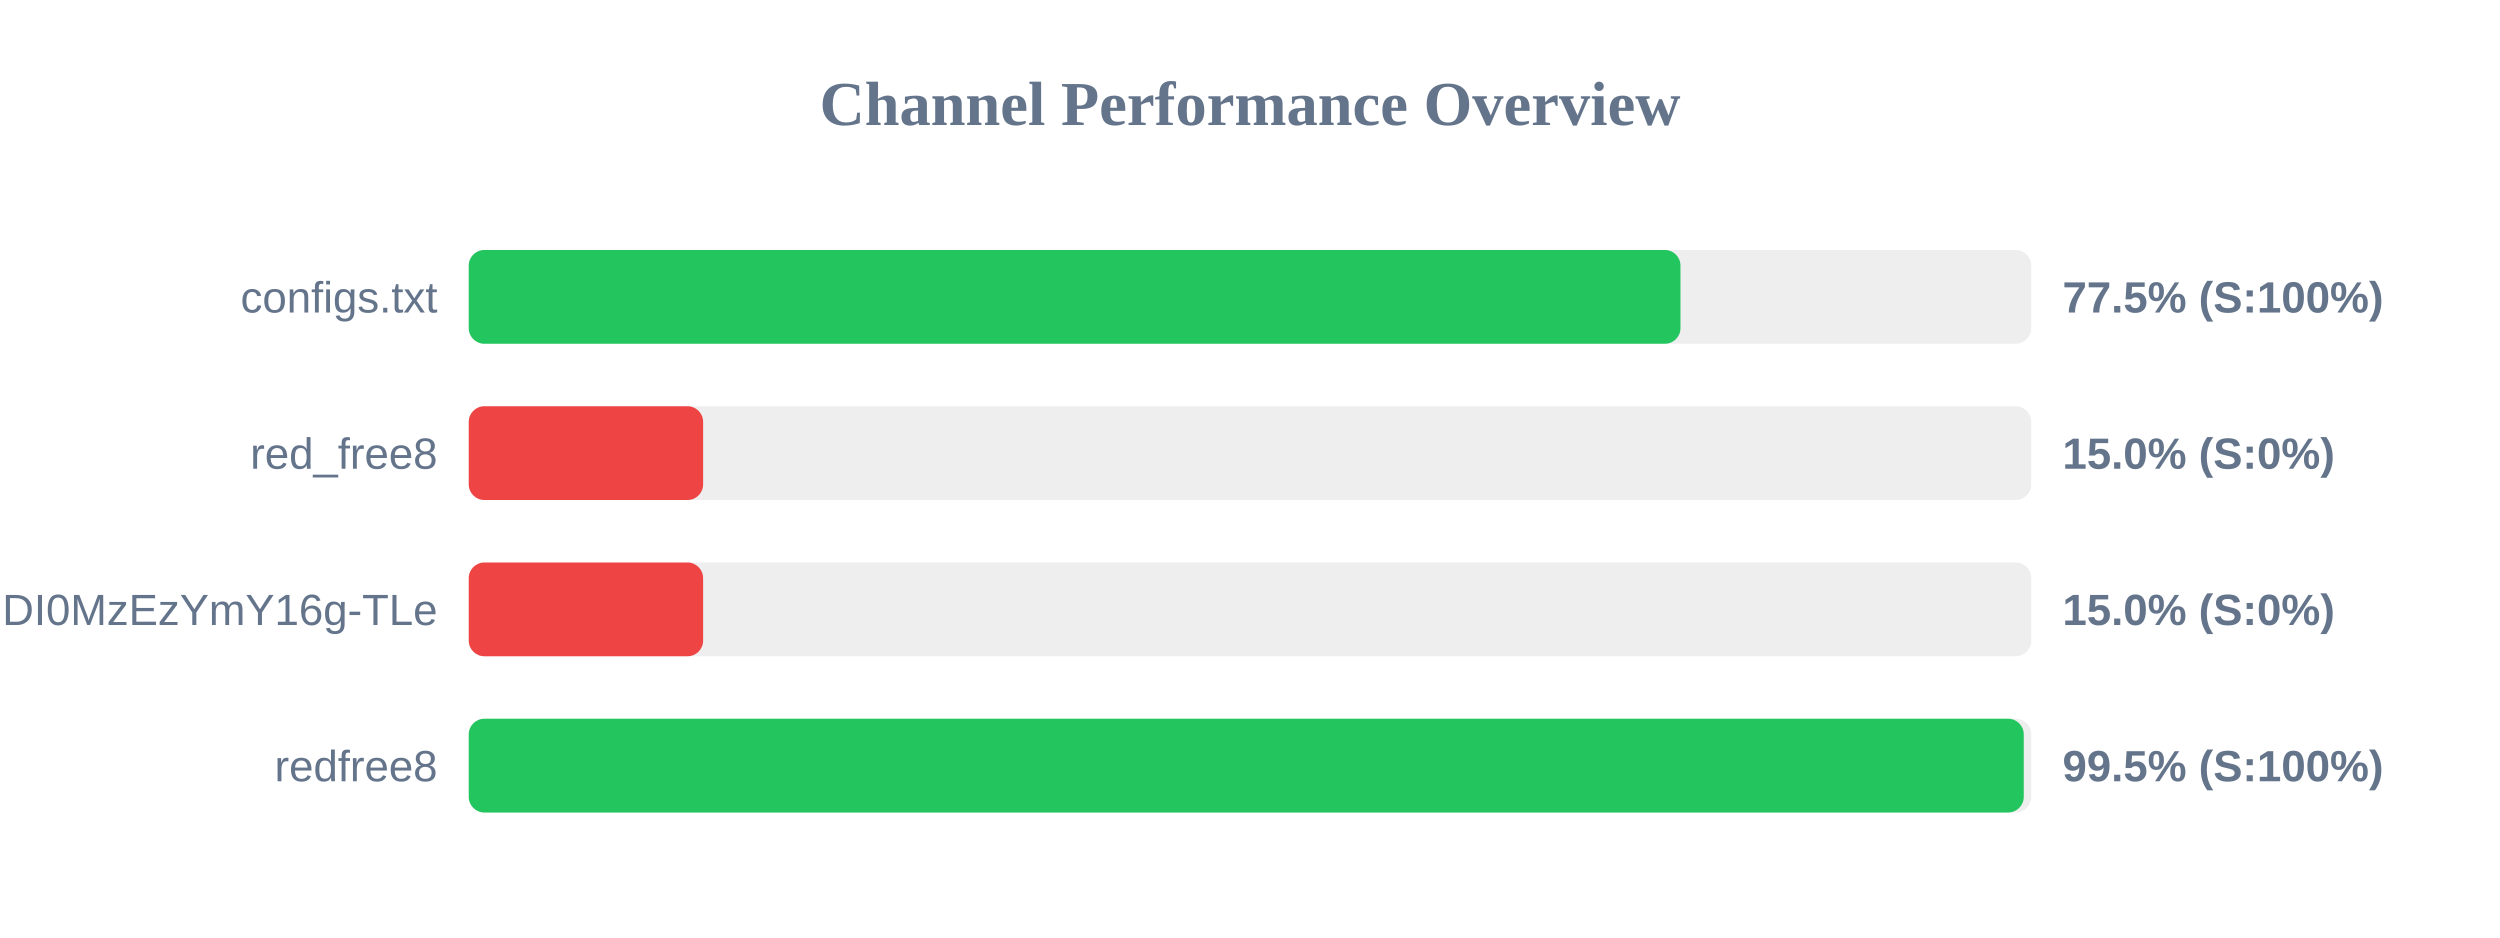
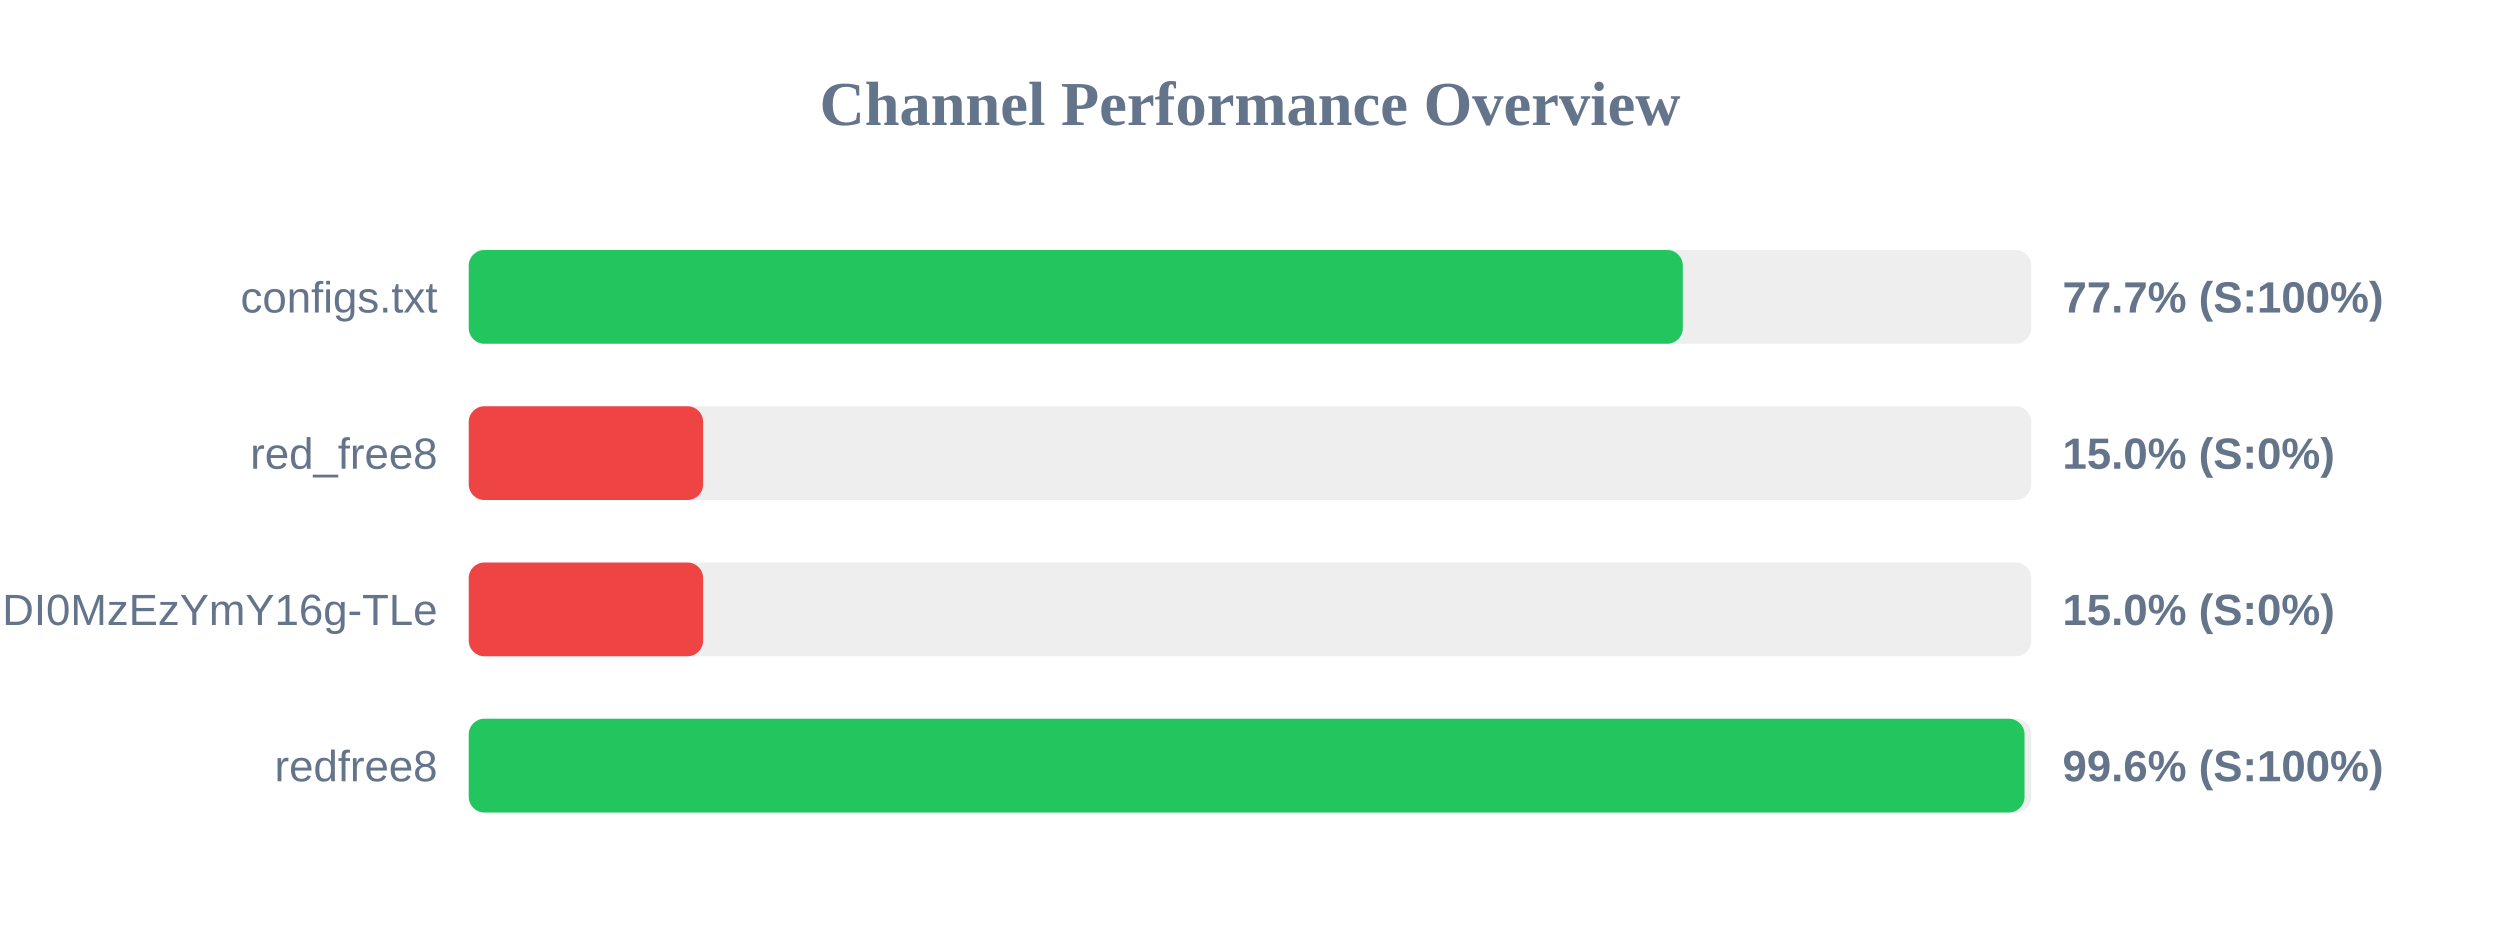
<svg xmlns="http://www.w3.org/2000/svg" width="800" height="300" version="1.1">
  <style>
        .row { font: 14px Arial; fill: #64748b; }
        .score { font: bold 14px Arial; fill: #64748b; }
    </style>
  <text x="400" y="40" text-anchor="middle" font-size="20px" font-weight="bold" fill="#64748b">Channel Performance Overview</text>
  <rect x="150" y="80" width="500" height="30" fill="#eee" rx="5" />
-   <rect x="150" y="80" width="387.75" height="30" fill="#22c55e" rx="5" />
+   <rect x="150" y="80" width="388.5" height="30" fill="#22c55e" rx="5" />
  <text x="140" y="100" text-anchor="end" class="row">configs.txt</text>
-   <text x="660" y="100" text-anchor="start" class="score">77.5% (S:100%)</text>
+   <text x="660" y="100" text-anchor="start" class="score">77.7% (S:100%)</text>
  <rect x="150" y="130" width="500" height="30" fill="#eee" rx="5" />
  <rect x="150" y="130" width="75.0" height="30" fill="#ef4444" rx="5" />
  <text x="140" y="150" text-anchor="end" class="row">red_free8</text>
  <text x="660" y="150" text-anchor="start" class="score">15.0% (S:0%)</text>
  <rect x="150" y="180" width="500" height="30" fill="#eee" rx="5" />
  <rect x="150" y="180" width="75.0" height="30" fill="#ef4444" rx="5" />
  <text x="140" y="200" text-anchor="end" class="row">NjEzODY1NDgyOCwxNzQ1NDI0MzEzYmY16g-TLe</text>
  <text x="660" y="200" text-anchor="start" class="score">15.0% (S:0%)</text>
  <rect x="150" y="230" width="500" height="30" fill="#eee" rx="5" />
-   <rect x="150" y="230" width="497.6" height="30" fill="#22c55e" rx="5" />
+   <rect x="150" y="230" width="497.85" height="30" fill="#22c55e" rx="5" />
  <text x="140" y="250" text-anchor="end" class="row">redfree8</text>
-   <text x="660" y="250" text-anchor="start" class="score">99.5% (S:100%)</text>
+   <text x="660" y="250" text-anchor="start" class="score">99.6% (S:100%)</text>
</svg>
